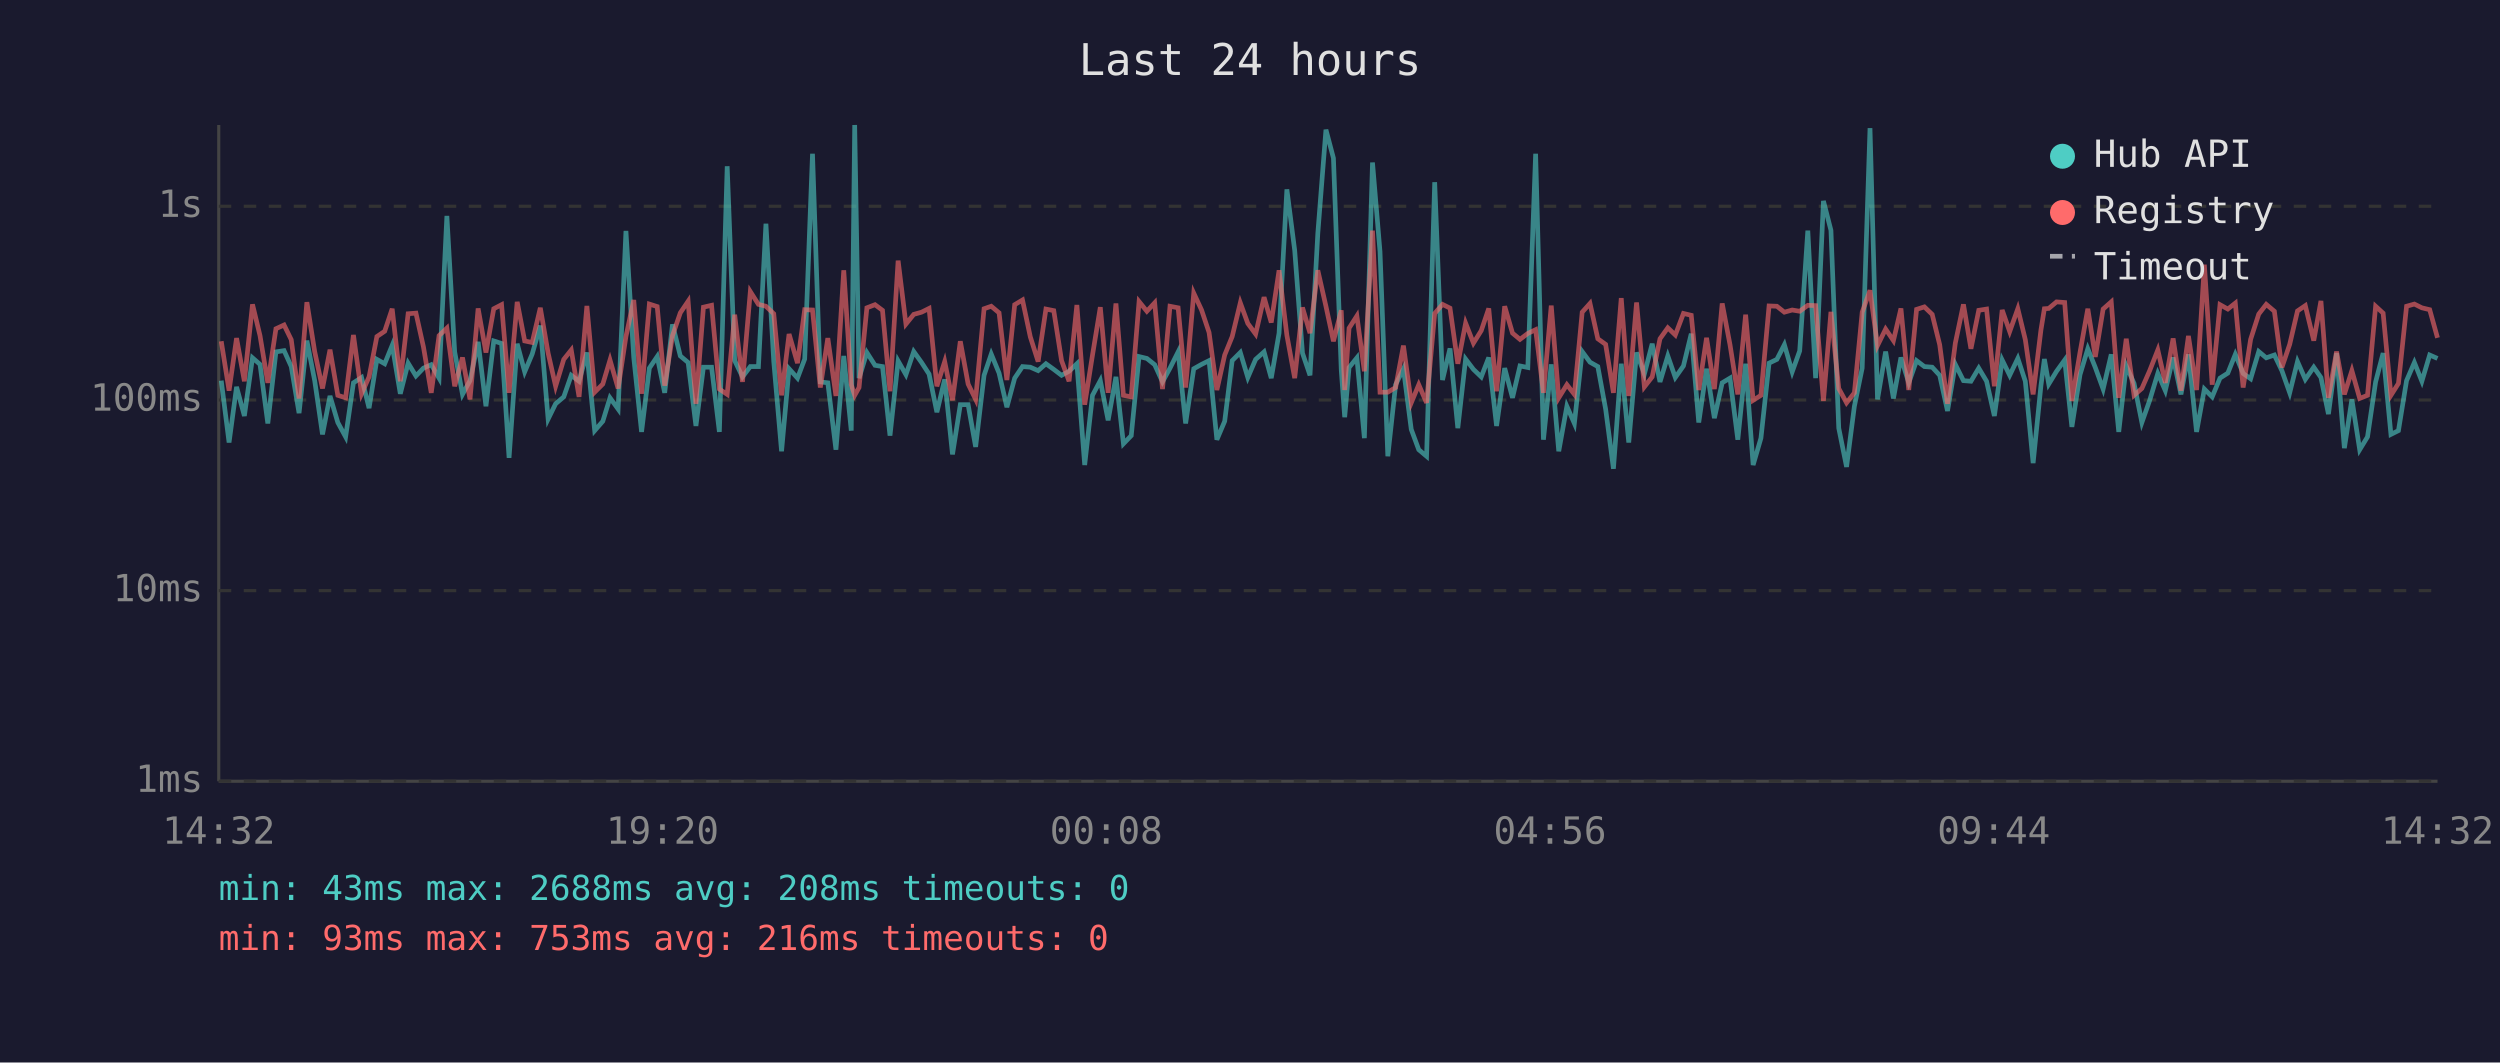
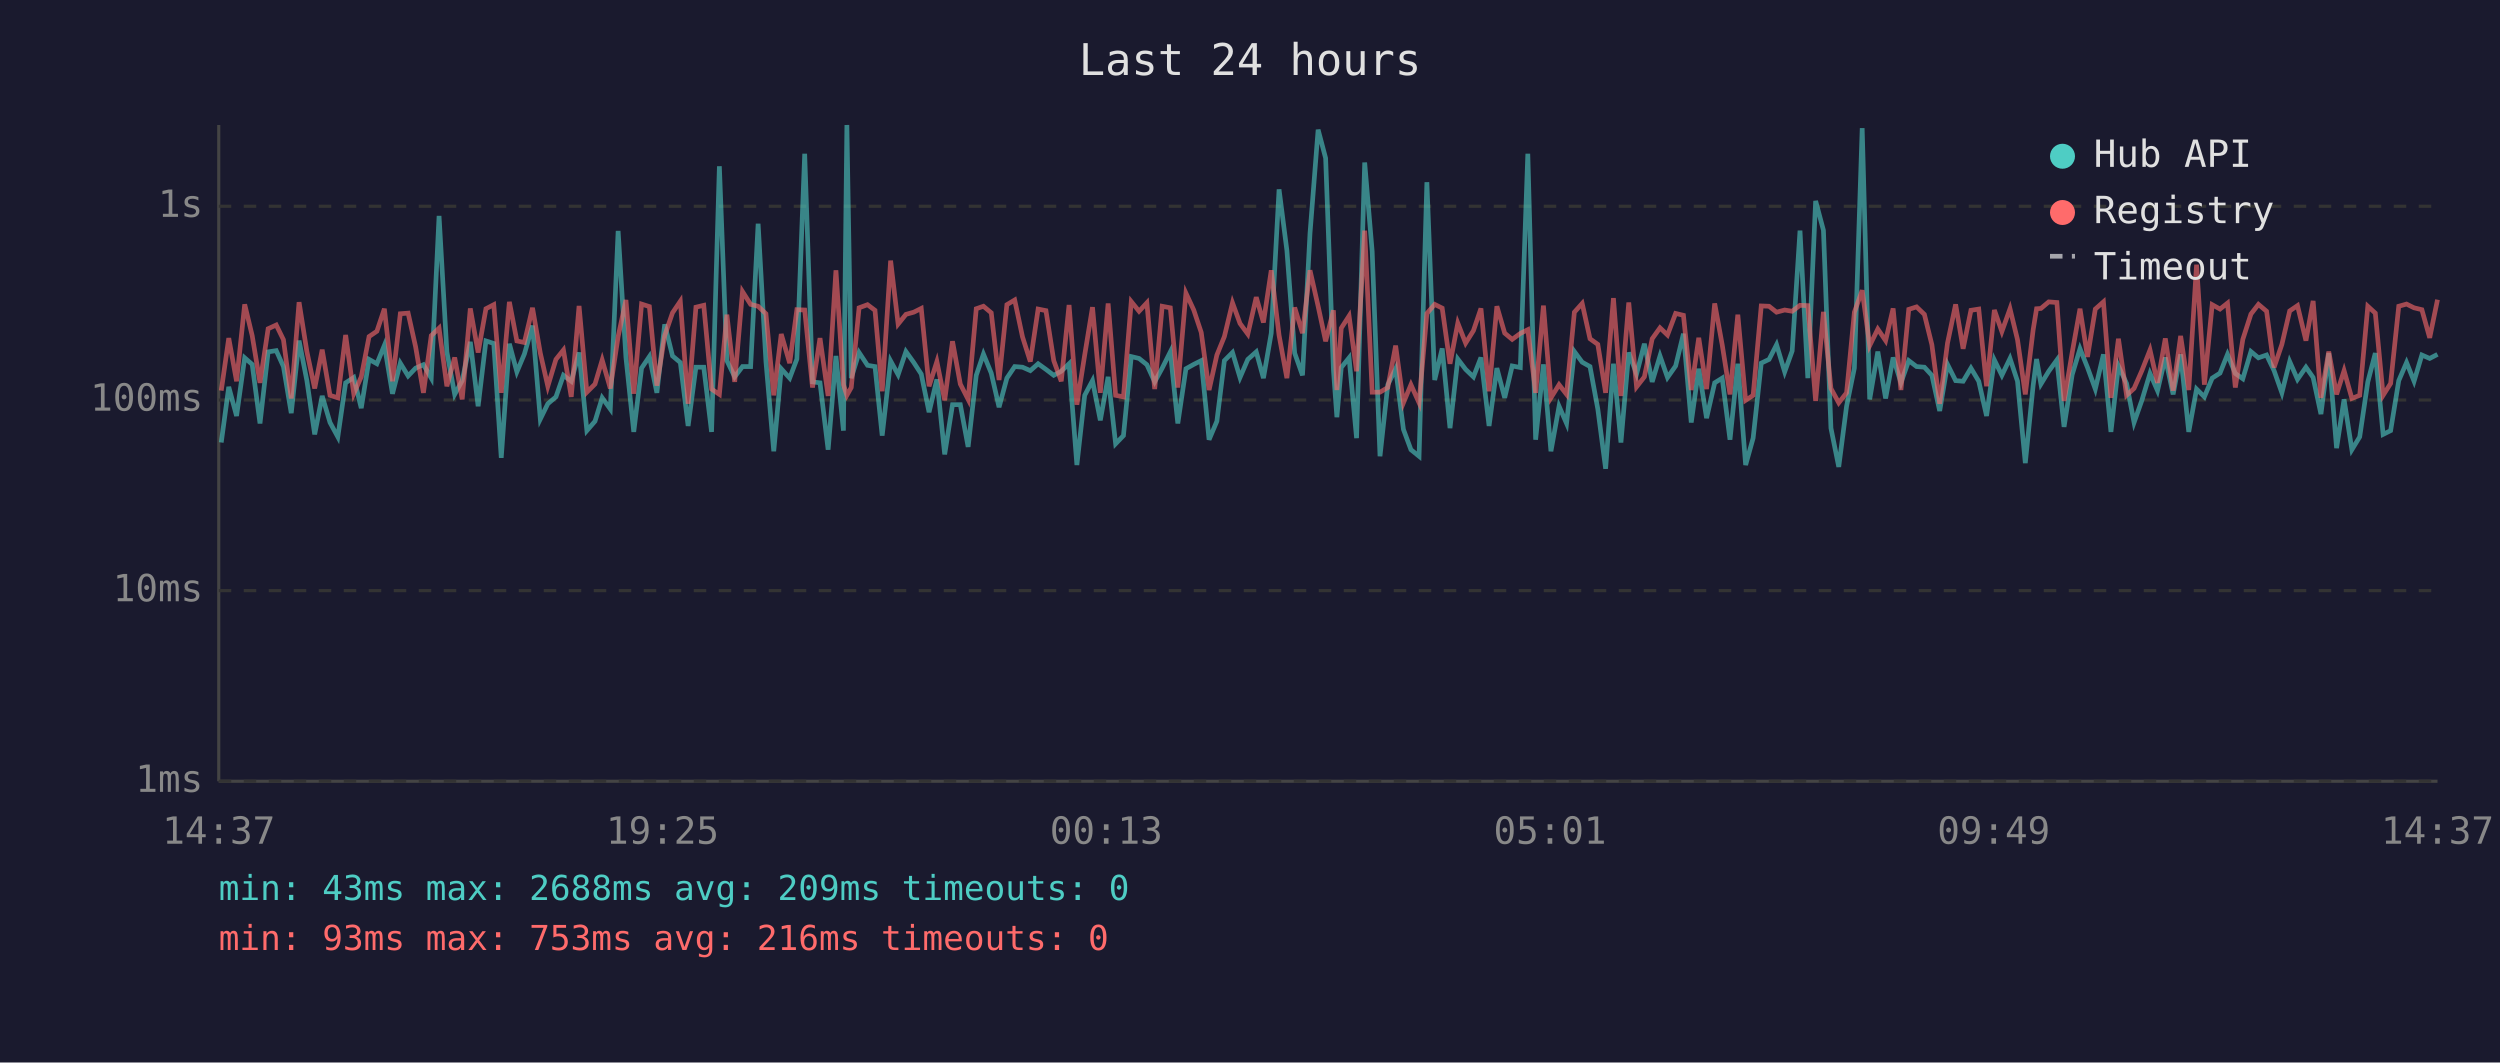
<svg xmlns="http://www.w3.org/2000/svg" viewBox="0 0 800 340" font-family="monospace" font-size="12">
  <rect width="800" height="340" fill="#1a1a2e" />
  <text x="400" y="24" fill="#e0e0e0" font-size="14" text-anchor="middle">Last 24 hours</text>
  <line x1="70" y1="40" x2="70" y2="250" stroke="#444" stroke-width="1" />
  <line x1="70" y1="250" x2="780" y2="250" stroke="#444" stroke-width="1" />
  <line x1="70" y1="250" x2="780" y2="250" stroke="#333" stroke-width="1" stroke-dasharray="4" />
  <text x="65" y="250" fill="#888" text-anchor="end" dominant-baseline="middle">1ms</text>
  <line x1="70" y1="189" x2="780" y2="189" stroke="#333" stroke-width="1" stroke-dasharray="4" />
  <text x="65" y="189" fill="#888" text-anchor="end" dominant-baseline="middle">10ms</text>
  <line x1="70" y1="128" x2="780" y2="128" stroke="#333" stroke-width="1" stroke-dasharray="4" />
  <text x="65" y="128" fill="#888" text-anchor="end" dominant-baseline="middle">100ms</text>
  <line x1="70" y1="66" x2="780" y2="66" stroke="#333" stroke-width="1" stroke-dasharray="4" />
  <text x="65" y="66" fill="#888" text-anchor="end" dominant-baseline="middle">1s</text>
-   <text x="70" y="270" fill="#888" text-anchor="middle">14:32</text>
-   <text x="212" y="270" fill="#888" text-anchor="middle">19:20</text>
-   <text x="354" y="270" fill="#888" text-anchor="middle">00:08</text>
-   <text x="496" y="270" fill="#888" text-anchor="middle">04:56</text>
-   <text x="638" y="270" fill="#888" text-anchor="middle">09:44</text>
-   <text x="780" y="270" fill="#888" text-anchor="middle">14:32</text>
-   <polyline points="70.8,121.8 73.3,141.6 75.7,123.8 78.2,133.1 80.8,114.5 83.2,116.6 85.7,135.5 88.3,112.6 90.9,112.2 93.2,117.3 95.7,132.2 98.2,109.0 100.7,121.8 103.2,139.0 105.6,126.7 108.1,135.2 110.6,139.8 113.1,122.5 115.7,120.8 118.1,130.6 120.6,115.0 123.1,116.4 125.5,110.5 128.1,126.0 130.6,116.2 133.1,120.3 135.5,117.8 138.0,116.7 140.5,121.0 143.0,69.1 145.5,112.6 148.0,126.2 150.4,121.8 153.0,109.4 155.5,130.0 158.0,109.1 160.5,109.9 162.9,146.5 165.5,110.0 167.9,119.0 170.3,113.3 172.9,104.2 175.4,134.1 177.8,129.2 180.4,127.0 182.8,120.1 185.3,122.0 187.8,112.8 190.3,137.8 192.9,134.8 195.2,127.3 197.8,130.9 200.3,73.9 202.8,114.4 205.3,138.2 207.8,117.8 210.3,114.1 212.7,125.7 215.2,103.8 217.7,113.9 220.2,116.0 222.7,136.3 225.1,117.5 227.7,117.5 230.2,138.2 232.7,53.2 235.1,115.4 237.6,120.6 240.1,117.3 242.7,117.3 245.1,71.6 247.6,115.7 250.1,144.4 252.5,118.0 255.2,121.0 257.5,114.9 260.0,49.2 262.5,122.2 264.9,122.5 267.5,143.9 270.0,113.9 272.4,137.8 273.5,40.0 274.9,121.0 277.4,112.8 280.0,116.9 282.4,117.3 284.8,139.4 287.4,115.5 289.9,119.9 292.4,112.5 294.9,116.0 297.3,119.7 299.8,131.9 302.3,121.4 304.8,145.4 307.3,129.5 309.8,129.5 312.2,143.0 314.9,120.1 317.2,113.3 319.7,119.4 322.2,130.3 324.7,121.0 327.2,117.3 329.7,117.5 332.2,118.6 334.7,116.4 337.2,118.2 339.7,120.1 342.1,118.8 344.6,116.4 347.1,148.8 349.6,126.5 352.1,121.8 354.6,134.5 357.1,120.6 359.5,142.0 362.0,139.4 364.5,114.1 367.0,114.7 369.5,116.7 372.0,122.2 374.4,117.8 377.0,112.6 379.4,135.5 382.0,118.0 384.5,116.6 386.9,115.4 389.4,140.7 391.9,134.8 394.3,115.4 396.9,112.8 399.3,120.8 401.8,115.0 404.5,112.6 406.8,121.0 409.3,106.6 411.8,60.6 414.3,80.1 416.8,113.0 419.2,120.1 421.7,74.7 424.3,41.5 426.7,50.6 429.2,118.4 430.3,133.5 431.7,117.6 434.2,114.5 436.6,140.2 439.2,52.0 441.6,80.5 444.1,146.0 446.6,123.1 449.1,118.0 451.6,137.4 454.0,143.9 456.5,146.0 459.1,58.3 461.6,121.6 464.0,111.5 466.5,137.0 469.0,114.9 471.5,118.2 474.0,120.6 476.4,114.4 478.9,136.3 481.5,117.8 484.0,127.3 486.4,117.1 488.9,117.6 491.4,49.2 493.9,140.7 496.4,116.6 498.8,144.4 501.4,130.0 503.8,135.5 506.3,112.5 508.8,115.9 511.3,117.3 513.8,130.9 516.3,150.0 518.8,116.4 521.2,141.6 523.7,112.8 526.2,119.7 528.7,110.0 531.2,122.2 533.7,113.9 536.1,120.8 538.7,117.1 541.2,106.8 543.6,135.2 546.1,118.0 548.6,133.8 551.1,122.5 553.6,121.0 556.1,140.7 558.6,116.4 561.0,148.8 563.5,140.2 566.1,116.2 568.6,115.0 571.0,110.3 573.5,119.0 575.9,112.3 578.5,73.8 581.0,121.0 583.5,64.3 585.9,73.7 588.4,137.0 590.9,149.4 593.4,130.0 595.9,117.8 598.4,41.0 600.8,127.8 603.4,112.5 605.9,127.5 608.3,114.4 610.8,122.5 613.3,115.4 615.8,117.3 618.3,117.5 620.7,120.1 623.2,131.5 625.7,116.6 628.3,121.8 630.7,122.0 633.2,117.8 635.7,122.0 638.2,133.1 640.7,115.2 643.1,120.1 645.7,114.7 648.1,122.0 650.6,148.2 653.1,123.4 654.2,114.9 655.6,122.9 658.1,118.8 660.7,115.2 663.0,136.6 665.6,119.9 668.1,111.6 670.5,117.6 673.0,124.5 675.6,113.4 678.0,138.2 680.4,117.1 682.9,122.7 685.4,135.2 687.9,128.1 690.5,119.5 692.9,125.0 695.4,114.4 697.9,126.2 700.3,113.4 702.9,138.2 705.4,124.5 707.9,127.0 710.4,121.0 712.9,119.4 715.3,113.4 717.8,119.5 720.2,121.2 722.8,112.5 725.2,114.5 727.8,113.6 730.2,118.6 732.7,125.7 735.2,115.7 737.7,121.4 740.4,117.5 742.7,120.8 745.1,132.5 747.7,113.0 750.2,143.4 752.6,127.8 755.1,143.9 757.6,139.8 760.2,122.2 762.6,113.0 765.1,139.0 767.5,137.8 770.1,121.8 772.6,116.0 775.0,122.0 777.5,113.6 780.0,114.7" fill="none" stroke="#4ecdc4" stroke-width="1.5" opacity="0.6" />
-   <polyline points="70.8,109.2 73.3,125.0 75.7,108.2 78.2,122.0 80.8,97.4 83.2,107.4 85.7,122.5 88.3,105.2 90.9,104.0 93.2,108.7 95.7,127.5 98.2,96.7 100.7,112.5 103.2,124.3 105.6,111.9 108.1,126.5 110.6,127.3 113.1,107.2 115.7,126.0 118.1,120.6 120.6,107.7 123.1,106.0 125.5,98.8 128.1,122.0 130.6,100.4 133.1,100.2 135.5,111.0 138.0,125.7 140.5,107.4 143.0,105.0 145.5,123.6 148.0,114.4 150.4,127.8 153.0,98.7 155.5,112.8 158.0,98.8 160.5,97.5 162.9,125.7 165.5,96.6 167.9,109.1 170.3,109.6 172.9,98.5 175.4,113.0 177.8,123.6 180.4,115.0 182.8,112.0 185.3,127.0 187.8,97.9 190.3,125.5 192.9,122.9 195.2,115.2 197.8,124.3 200.3,107.7 202.8,96.0 205.3,126.0 207.8,97.3 210.3,98.1 212.7,123.4 215.2,107.4 217.7,100.1 220.2,96.4 222.7,129.2 225.1,98.3 227.7,97.7 230.2,124.5 232.7,126.2 235.1,100.7 237.6,122.2 240.1,93.3 242.7,97.4 245.1,98.0 247.6,100.4 250.1,126.5 252.5,106.9 255.2,116.2 257.5,99.1 260.0,99.2 262.5,124.0 264.9,108.2 267.5,126.7 270.0,86.5 272.4,123.1 273.5,126.5 274.9,124.0 277.4,98.5 280.0,97.5 282.4,99.3 284.8,125.2 287.4,83.4 289.9,103.7 292.4,100.6 294.9,99.9 297.3,98.7 299.8,123.6 302.3,115.7 304.8,128.1 307.3,109.2 309.8,122.9 312.2,127.8 314.9,98.8 317.2,98.0 319.7,100.1 322.2,121.6 324.7,97.5 327.2,96.0 329.7,107.8 332.2,115.7 334.7,98.9 337.2,99.4 339.7,115.4 342.1,122.0 344.6,97.6 347.1,129.5 349.6,113.6 352.1,98.3 354.6,125.7 357.1,97.1 359.5,126.5 362.0,127.0 364.5,96.5 367.0,99.6 369.5,96.9 372.0,124.5 374.4,98.0 377.0,98.5 379.4,124.0 382.0,93.8 384.5,99.2 386.9,106.4 389.4,124.8 391.9,113.6 394.3,107.7 396.9,96.9 399.3,103.5 401.8,106.9 404.5,95.1 406.8,103.2 409.3,86.5 411.8,107.3 414.3,121.0 416.8,98.4 419.2,106.6 421.7,86.5 424.3,98.0 426.7,109.2 429.2,99.3 430.3,124.8 431.7,105.0 434.2,101.1 436.6,118.8 439.2,73.8 441.6,125.5 444.1,125.5 446.6,124.0 449.1,110.6 451.6,128.9 454.0,123.1 456.5,128.9 459.1,100.3 461.6,97.4 464.0,98.6 466.5,116.4 469.0,103.4 471.5,109.8 474.0,105.8 476.4,98.7 478.9,125.2 481.5,98.0 484.0,106.6 486.4,108.6 488.9,106.7 491.4,105.5 493.9,125.7 496.4,97.8 498.8,127.3 501.4,123.1 503.8,126.2 506.3,99.9 508.8,97.1 511.3,108.4 513.8,110.2 516.3,125.7 518.8,95.4 521.2,126.7 523.7,96.8 526.2,123.8 528.7,120.6 531.2,108.4 533.7,104.9 536.1,107.2 538.7,100.3 541.2,100.9 543.6,124.8 546.1,108.1 548.6,124.5 551.1,97.1 553.6,110.3 556.1,126.2 558.6,100.7 561.0,128.1 563.5,126.5 566.1,97.9 568.6,98.0 571.0,99.9 573.5,99.2 575.9,99.6 578.5,97.7 581.0,97.8 583.5,128.3 585.9,99.8 588.4,124.3 590.9,128.9 593.4,125.7 595.9,99.9 598.4,92.9 600.8,110.6 603.4,105.3 605.9,109.0 608.3,98.7 610.8,124.8 613.3,99.0 615.8,98.2 618.3,100.6 620.7,110.3 623.2,129.2 625.7,109.8 628.3,97.4 630.7,111.6 633.2,99.3 635.7,98.9 638.2,123.6 640.7,99.2 643.1,106.1 645.7,98.8 648.1,108.7 650.6,126.2 653.1,105.6 654.2,98.8 655.6,98.7 658.1,96.6 660.7,96.8 663.0,128.3 665.6,112.8 668.1,98.8 670.5,114.2 673.0,98.9 675.6,96.6 678.0,127.3 680.4,108.4 682.9,126.5 685.4,124.3 687.9,118.6 690.5,112.0 692.9,122.5 695.4,108.3 697.9,125.0 700.3,107.5 702.9,124.8 705.4,84.7 707.9,123.1 710.4,97.5 712.9,98.9 715.3,97.0 717.8,124.0 720.2,108.6 722.8,100.5 725.2,97.4 727.8,99.6 730.2,117.6 732.7,110.2 735.2,99.5 737.7,97.8 740.4,109.0 742.7,96.3 745.1,127.3 747.7,112.5 750.2,126.2 752.6,118.6 755.1,127.5 757.6,126.5 760.2,98.0 762.6,100.2 765.1,126.5 767.5,122.7 770.1,98.0 772.6,97.3 775.0,98.5 777.5,99.1 780.0,108.1" fill="none" stroke="#ff6b6b" stroke-width="1.5" opacity="0.6" />
+   <text x="70" y="270" fill="#888" text-anchor="middle">14:37</text>
+   <text x="212" y="270" fill="#888" text-anchor="middle">19:25</text>
+   <text x="354" y="270" fill="#888" text-anchor="middle">00:13</text>
+   <text x="496" y="270" fill="#888" text-anchor="middle">05:01</text>
+   <text x="638" y="270" fill="#888" text-anchor="middle">09:49</text>
+   <text x="780" y="270" fill="#888" text-anchor="middle">14:37</text>
+   <polyline points="70.8,141.6 73.2,123.8 75.7,133.1 78.3,114.5 80.7,116.6 83.2,135.5 85.8,112.6 88.4,112.2 90.7,117.3 93.2,132.2 95.7,109.0 98.2,121.8 100.7,139.0 103.1,126.7 105.6,135.2 108.1,139.8 110.6,122.5 113.2,120.8 115.6,130.6 118.1,115.0 120.6,116.4 123.0,110.5 125.6,126.0 128.1,116.2 130.6,120.3 133.0,117.8 135.5,116.7 138.0,121.0 140.5,69.1 143.0,112.6 145.5,126.2 147.9,121.8 150.5,109.4 153.0,130.0 155.5,109.1 158.0,109.9 160.4,146.5 163.0,110.0 165.4,119.0 167.8,113.3 170.4,104.2 172.9,134.1 175.3,129.2 177.9,127.0 180.3,120.1 182.8,122.0 185.3,112.8 187.8,137.8 190.4,134.8 192.7,127.3 195.3,130.9 197.8,73.9 200.3,114.4 202.8,138.2 205.3,117.8 207.8,114.1 210.2,125.7 212.7,103.8 215.2,113.9 217.7,116.0 220.2,136.3 222.7,117.5 225.2,117.5 227.7,138.2 230.2,53.2 232.6,115.4 235.1,120.6 237.6,117.3 240.2,117.3 242.6,71.6 245.1,115.7 247.6,144.4 250.0,118.0 252.7,121.0 255.0,114.9 257.5,49.2 260.0,122.2 262.4,122.5 265.0,143.9 267.5,113.9 269.9,137.8 271.0,40.0 272.4,121.0 274.9,112.8 277.6,116.9 280.0,117.3 282.3,139.4 285.0,115.5 287.4,119.9 289.9,112.5 292.4,116.0 294.8,119.7 297.3,131.9 299.8,121.4 302.3,145.4 304.8,129.5 307.3,129.5 309.8,143.0 312.4,120.1 314.7,113.3 317.2,119.4 319.7,130.3 322.2,121.0 324.7,117.3 327.2,117.5 329.7,118.6 332.2,116.4 334.7,118.2 337.2,120.1 339.6,118.8 342.1,116.4 344.6,148.8 347.1,126.5 349.6,121.8 352.1,134.5 354.6,120.6 357.0,142.0 359.5,139.4 362.0,114.1 364.5,114.7 367.0,116.7 369.5,122.2 371.9,117.8 374.5,112.6 376.9,135.5 379.5,118.0 382.0,116.6 384.4,115.4 386.9,140.7 389.4,134.8 391.8,115.4 394.4,112.8 396.8,120.8 399.3,115.0 402.0,112.6 404.3,121.0 406.8,106.6 409.3,60.6 411.8,80.1 414.3,113.0 416.8,120.1 419.2,74.7 421.8,41.5 424.2,50.6 426.7,118.4 427.8,133.5 429.2,117.6 431.7,114.5 434.1,140.2 436.7,52.0 439.1,80.5 441.6,146.0 444.1,123.1 446.6,118.0 449.1,137.4 451.5,143.9 454.1,146.0 456.6,58.3 459.1,121.6 461.5,111.5 464.0,137.0 466.5,114.9 469.0,118.2 471.5,120.6 473.9,114.4 476.5,136.3 479.0,117.8 481.5,127.3 483.9,117.1 486.5,117.6 488.9,49.2 491.4,140.7 493.9,116.6 496.3,144.4 498.9,130.0 501.3,135.5 503.8,112.5 506.3,115.9 508.8,117.3 511.3,130.9 513.8,150.0 516.3,116.4 518.7,141.6 521.2,112.8 523.7,119.7 526.2,110.0 528.7,122.2 531.2,113.9 533.6,120.8 536.2,117.1 538.7,106.8 541.2,135.2 543.6,118.0 546.1,133.8 548.7,122.5 551.1,121.0 553.6,140.7 556.1,116.4 558.6,148.8 561.0,140.2 563.6,116.2 566.1,115.0 568.5,110.3 571.1,119.0 573.5,112.3 576.0,73.8 578.5,121.0 581.0,64.3 583.5,73.7 585.9,137.0 588.4,149.4 590.9,130.0 593.4,117.8 595.9,41.0 598.3,127.8 600.9,112.5 603.4,127.5 605.8,114.4 608.3,122.5 610.8,115.4 613.3,117.3 615.8,117.5 618.2,120.1 620.7,131.5 623.2,116.6 625.8,121.8 628.2,122.0 630.7,117.8 633.2,122.0 635.7,133.1 638.2,115.2 640.6,120.1 643.2,114.7 645.6,122.0 648.1,148.2 650.6,123.4 651.7,114.9 653.1,122.9 655.6,118.8 658.2,115.2 660.5,136.6 663.1,119.9 665.6,111.6 668.0,117.6 670.5,124.5 673.1,113.4 675.5,138.2 677.9,117.1 680.5,122.7 682.9,135.2 685.4,128.1 688.0,119.5 690.4,125.0 692.9,114.4 695.4,126.2 697.8,113.4 700.4,138.2 702.9,124.5 705.4,127.0 707.9,121.0 710.4,119.4 712.8,113.4 715.3,119.5 717.7,121.2 720.3,112.5 722.7,114.5 725.3,113.6 727.7,118.6 730.2,125.7 732.7,115.7 735.2,121.4 737.9,117.5 740.2,120.8 742.7,132.5 745.2,113.0 747.7,143.4 750.1,127.8 752.6,143.9 755.1,139.8 757.7,122.2 760.1,113.0 762.6,139.0 765.0,137.8 767.6,121.8 770.1,116.0 772.5,122.0 775.0,113.6 777.5,114.7 780.0,113.4" fill="none" stroke="#4ecdc4" stroke-width="1.5" opacity="0.6" />
+   <polyline points="70.8,125.0 73.2,108.2 75.7,122.0 78.3,97.4 80.7,107.4 83.2,122.5 85.8,105.2 88.4,104.0 90.7,108.7 93.2,127.5 95.7,96.7 98.2,112.5 100.7,124.3 103.1,111.9 105.6,126.5 108.1,127.3 110.6,107.2 113.2,126.0 115.6,120.6 118.1,107.7 120.6,106.0 123.0,98.8 125.6,122.0 128.1,100.4 130.6,100.2 133.0,111.0 135.5,125.7 138.0,107.4 140.5,105.0 143.0,123.6 145.5,114.4 147.9,127.8 150.5,98.7 153.0,112.8 155.5,98.8 158.0,97.5 160.4,125.7 163.0,96.6 165.4,109.1 167.8,109.6 170.4,98.5 172.9,113.0 175.3,123.6 177.9,115.0 180.3,112.0 182.8,127.0 185.3,97.9 187.8,125.5 190.4,122.9 192.7,115.2 195.3,124.3 197.8,107.7 200.3,96.0 202.8,126.0 205.3,97.3 207.8,98.1 210.2,123.4 212.7,107.4 215.2,100.1 217.7,96.4 220.2,129.2 222.7,98.3 225.2,97.7 227.7,124.5 230.2,126.2 232.6,100.7 235.1,122.2 237.6,93.3 240.2,97.4 242.6,98.0 245.1,100.4 247.6,126.5 250.0,106.9 252.7,116.2 255.0,99.1 257.5,99.2 260.0,124.0 262.4,108.2 265.0,126.7 267.5,86.5 269.9,123.1 271.0,126.5 272.4,124.0 274.9,98.5 277.6,97.5 280.0,99.3 282.3,125.2 285.0,83.4 287.4,103.7 289.9,100.6 292.4,99.9 294.8,98.7 297.3,123.6 299.8,115.7 302.3,128.1 304.8,109.2 307.3,122.9 309.8,127.8 312.4,98.8 314.7,98.0 317.2,100.1 319.7,121.6 322.2,97.5 324.7,96.0 327.2,107.8 329.7,115.7 332.2,98.9 334.7,99.4 337.2,115.4 339.6,122.0 342.1,97.6 344.6,129.5 347.1,113.6 349.6,98.3 352.1,125.7 354.6,97.1 357.0,126.5 359.5,127.0 362.0,96.5 364.5,99.6 367.0,96.9 369.5,124.5 371.9,98.0 374.5,98.5 376.9,124.0 379.5,93.8 382.0,99.2 384.4,106.4 386.9,124.8 389.4,113.6 391.8,107.7 394.4,96.9 396.8,103.5 399.3,106.9 402.0,95.1 404.3,103.2 406.8,86.5 409.3,107.3 411.8,121.0 414.3,98.4 416.8,106.6 419.2,86.5 421.8,98.0 424.2,109.2 426.7,99.3 427.8,124.8 429.2,105.0 431.7,101.1 434.1,118.8 436.7,73.8 439.1,125.5 441.6,125.5 444.1,124.0 446.6,110.6 449.1,128.9 451.5,123.1 454.1,128.9 456.6,100.3 459.1,97.4 461.5,98.6 464.0,116.4 466.5,103.4 469.0,109.8 471.5,105.8 473.9,98.7 476.5,125.2 479.0,98.0 481.5,106.6 483.9,108.6 486.5,106.7 488.9,105.5 491.4,125.7 493.9,97.8 496.3,127.3 498.9,123.1 501.3,126.2 503.8,99.9 506.3,97.1 508.8,108.4 511.3,110.2 513.8,125.7 516.3,95.4 518.7,126.7 521.2,96.8 523.7,123.8 526.2,120.6 528.7,108.4 531.2,104.9 533.6,107.2 536.2,100.3 538.7,100.9 541.2,124.8 543.6,108.1 546.1,124.5 548.7,97.1 551.1,110.3 553.6,126.2 556.1,100.7 558.6,128.1 561.0,126.5 563.6,97.9 566.1,98.0 568.5,99.9 571.1,99.2 573.5,99.6 576.0,97.7 578.5,97.8 581.0,128.3 583.5,99.8 585.9,124.3 588.4,128.9 590.9,125.7 593.4,99.9 595.9,92.9 598.3,110.6 600.9,105.3 603.4,109.0 605.8,98.7 608.3,124.8 610.8,99.0 613.3,98.2 615.8,100.6 618.2,110.3 620.7,129.2 623.2,109.8 625.8,97.4 628.2,111.6 630.7,99.3 633.2,98.9 635.7,123.6 638.2,99.2 640.6,106.1 643.2,98.8 645.6,108.7 648.1,126.2 650.6,105.6 651.7,98.8 653.1,98.7 655.6,96.6 658.2,96.8 660.5,128.3 663.1,112.8 665.6,98.8 668.0,114.2 670.5,98.9 673.1,96.6 675.5,127.3 677.9,108.4 680.5,126.5 682.9,124.3 685.4,118.6 688.0,112.0 690.4,122.5 692.9,108.3 695.4,125.0 697.8,107.5 700.4,124.8 702.9,84.7 705.4,123.1 707.9,97.5 710.4,98.9 712.8,97.0 715.3,124.0 717.7,108.6 720.3,100.5 722.7,97.4 725.3,99.6 727.7,117.6 730.2,110.2 732.7,99.5 735.2,97.8 737.9,109.0 740.2,96.3 742.7,127.3 745.2,112.5 747.7,126.2 750.1,118.6 752.6,127.5 755.1,126.5 757.7,98.0 760.1,100.2 762.6,126.5 765.0,122.7 767.6,98.0 770.1,97.3 772.5,98.5 775.0,99.1 777.5,108.1 780.0,95.9" fill="none" stroke="#ff6b6b" stroke-width="1.5" opacity="0.6" />
  <circle cx="660" cy="50" r="4" fill="#4ecdc4" />
  <text x="670" y="50" fill="#e0e0e0" dominant-baseline="middle">Hub API</text>
  <circle cx="660" cy="68" r="4" fill="#ff6b6b" />
  <text x="670" y="68" fill="#e0e0e0" dominant-baseline="middle">Registry</text>
  <line x1="656" y1="82" x2="664" y2="82" stroke="#e0e0e0" stroke-width="1.5" stroke-dasharray="4,3" opacity="0.7" />
  <text x="670" y="86" fill="#e0e0e0" dominant-baseline="middle">Timeout</text>
-   <text x="70" y="288" fill="#4ecdc4" font-size="11">min: 43ms  max: 2688ms  avg: 208ms  timeouts: 0</text>
+   <text x="70" y="288" fill="#4ecdc4" font-size="11">min: 43ms  max: 2688ms  avg: 209ms  timeouts: 0</text>
  <text x="70" y="304" fill="#ff6b6b" font-size="11">min: 93ms  max: 753ms  avg: 216ms  timeouts: 0</text>
</svg>
